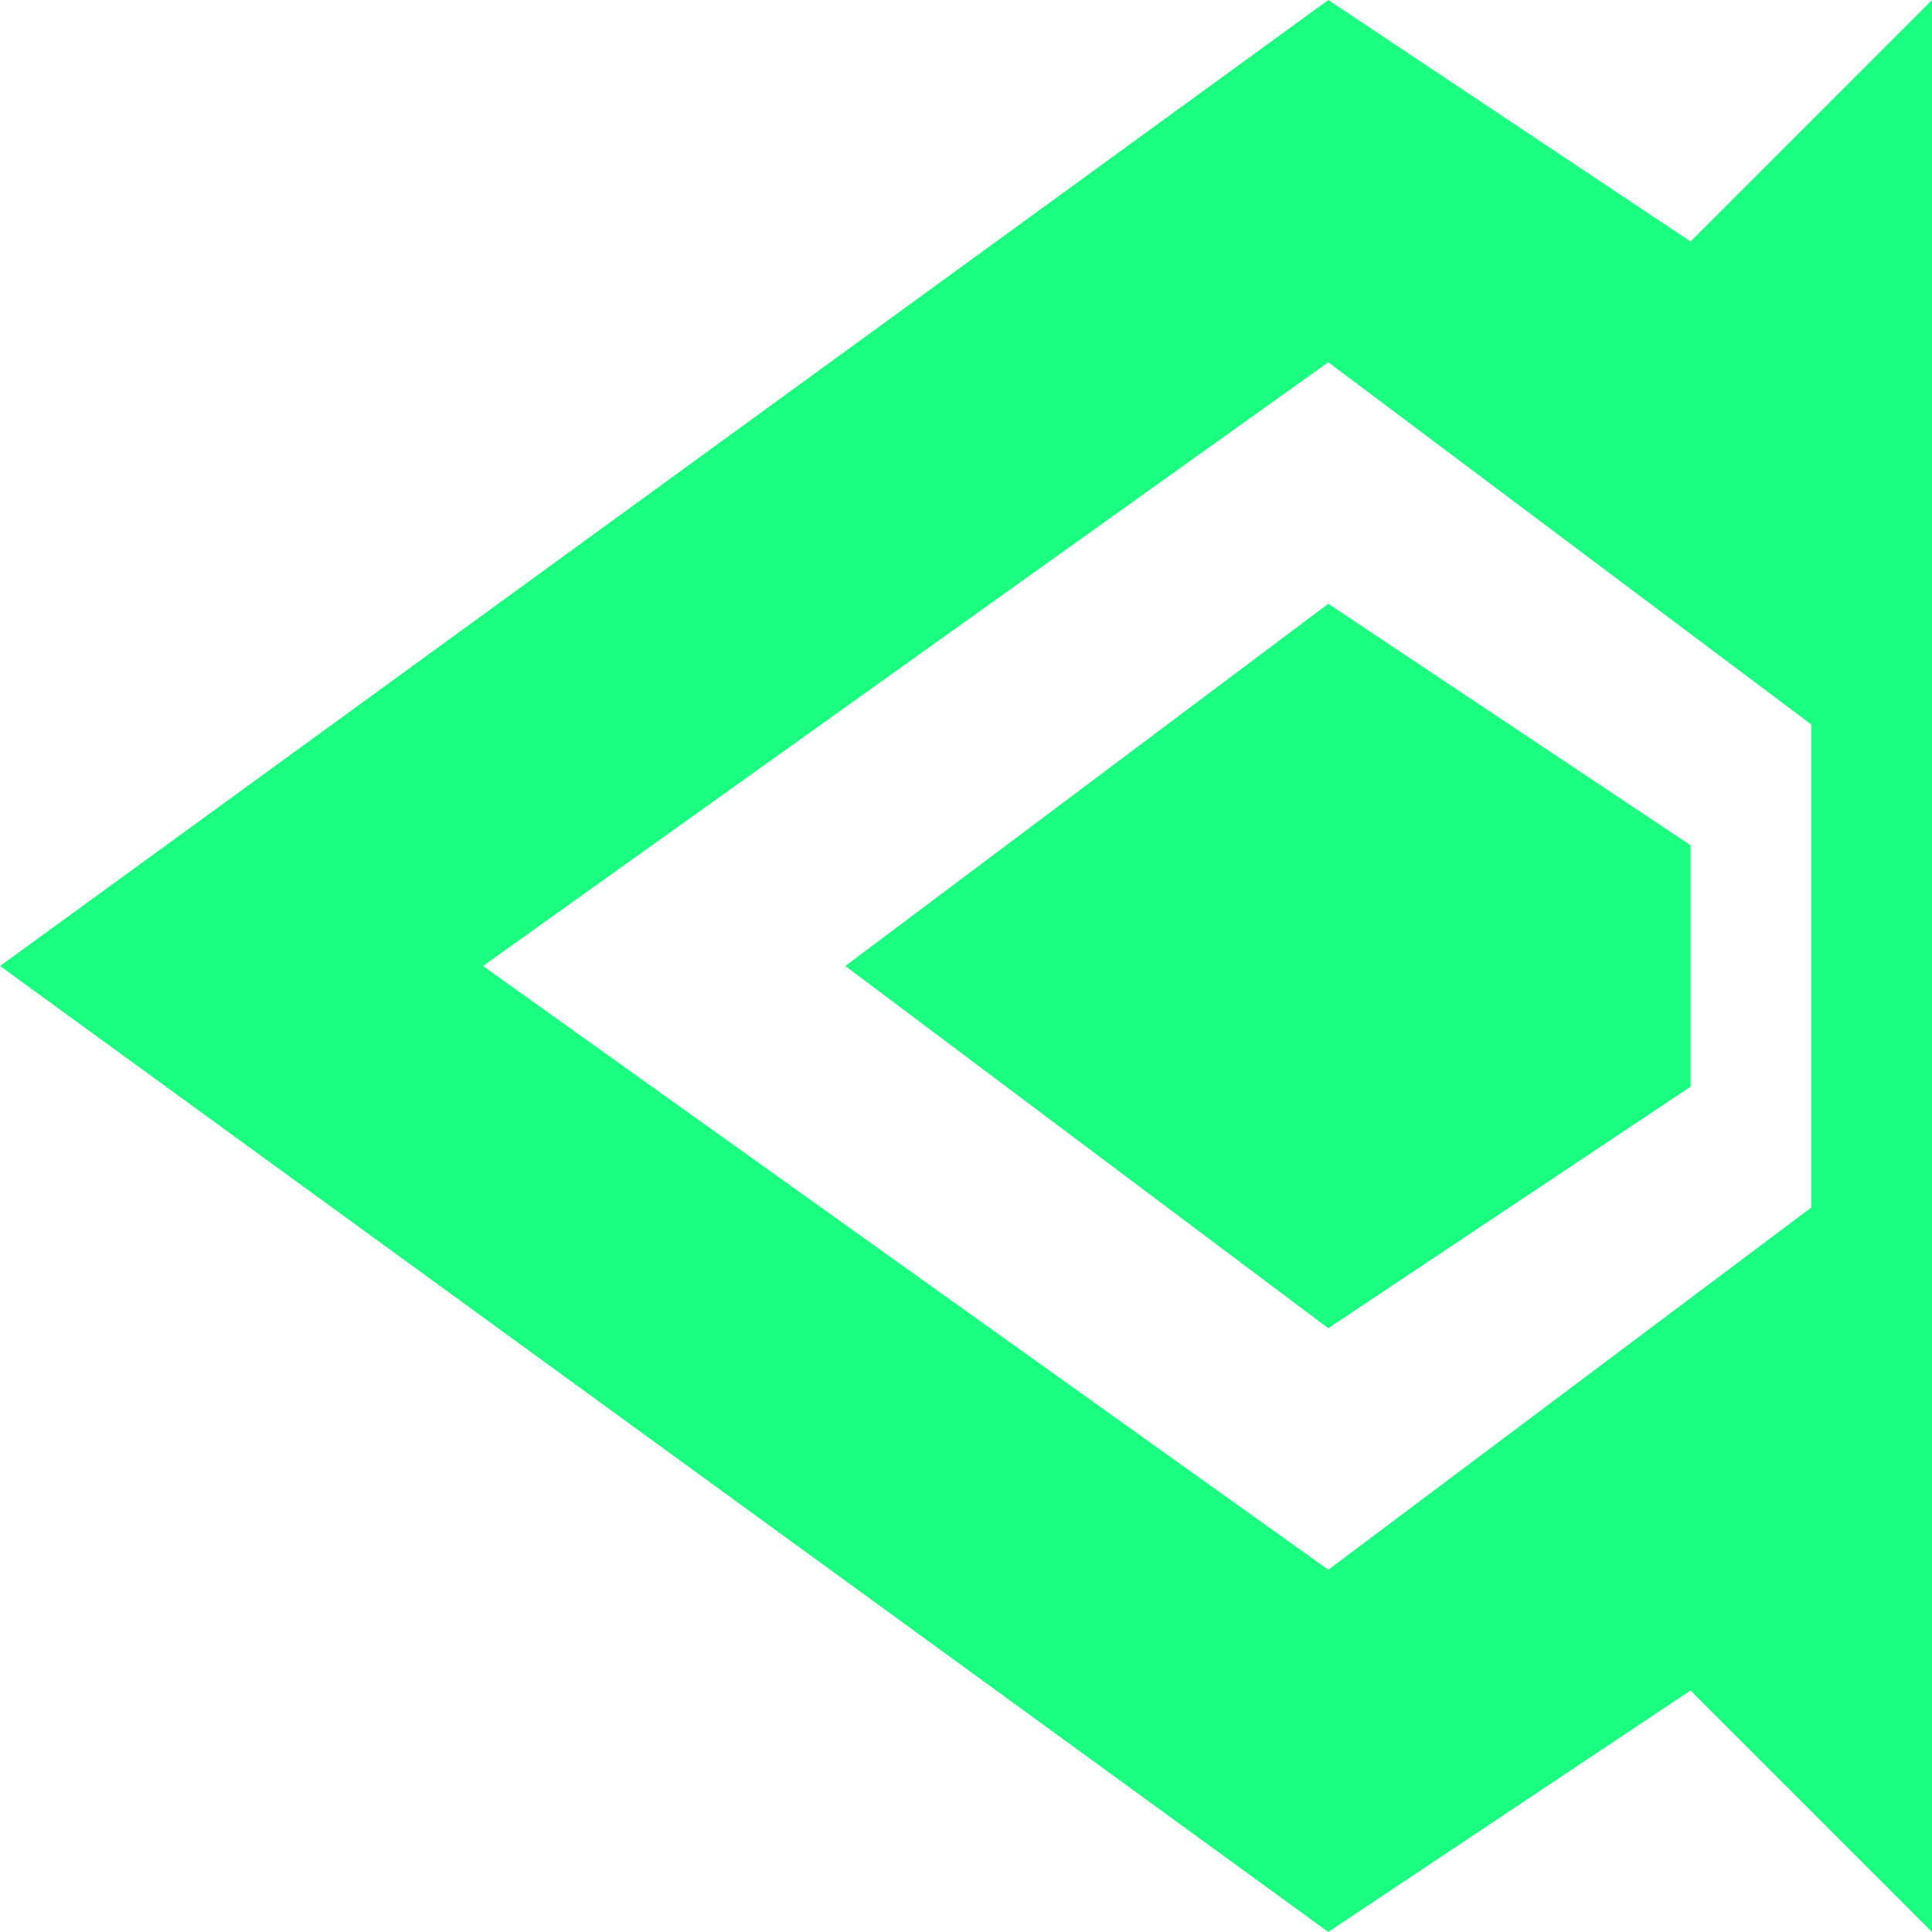
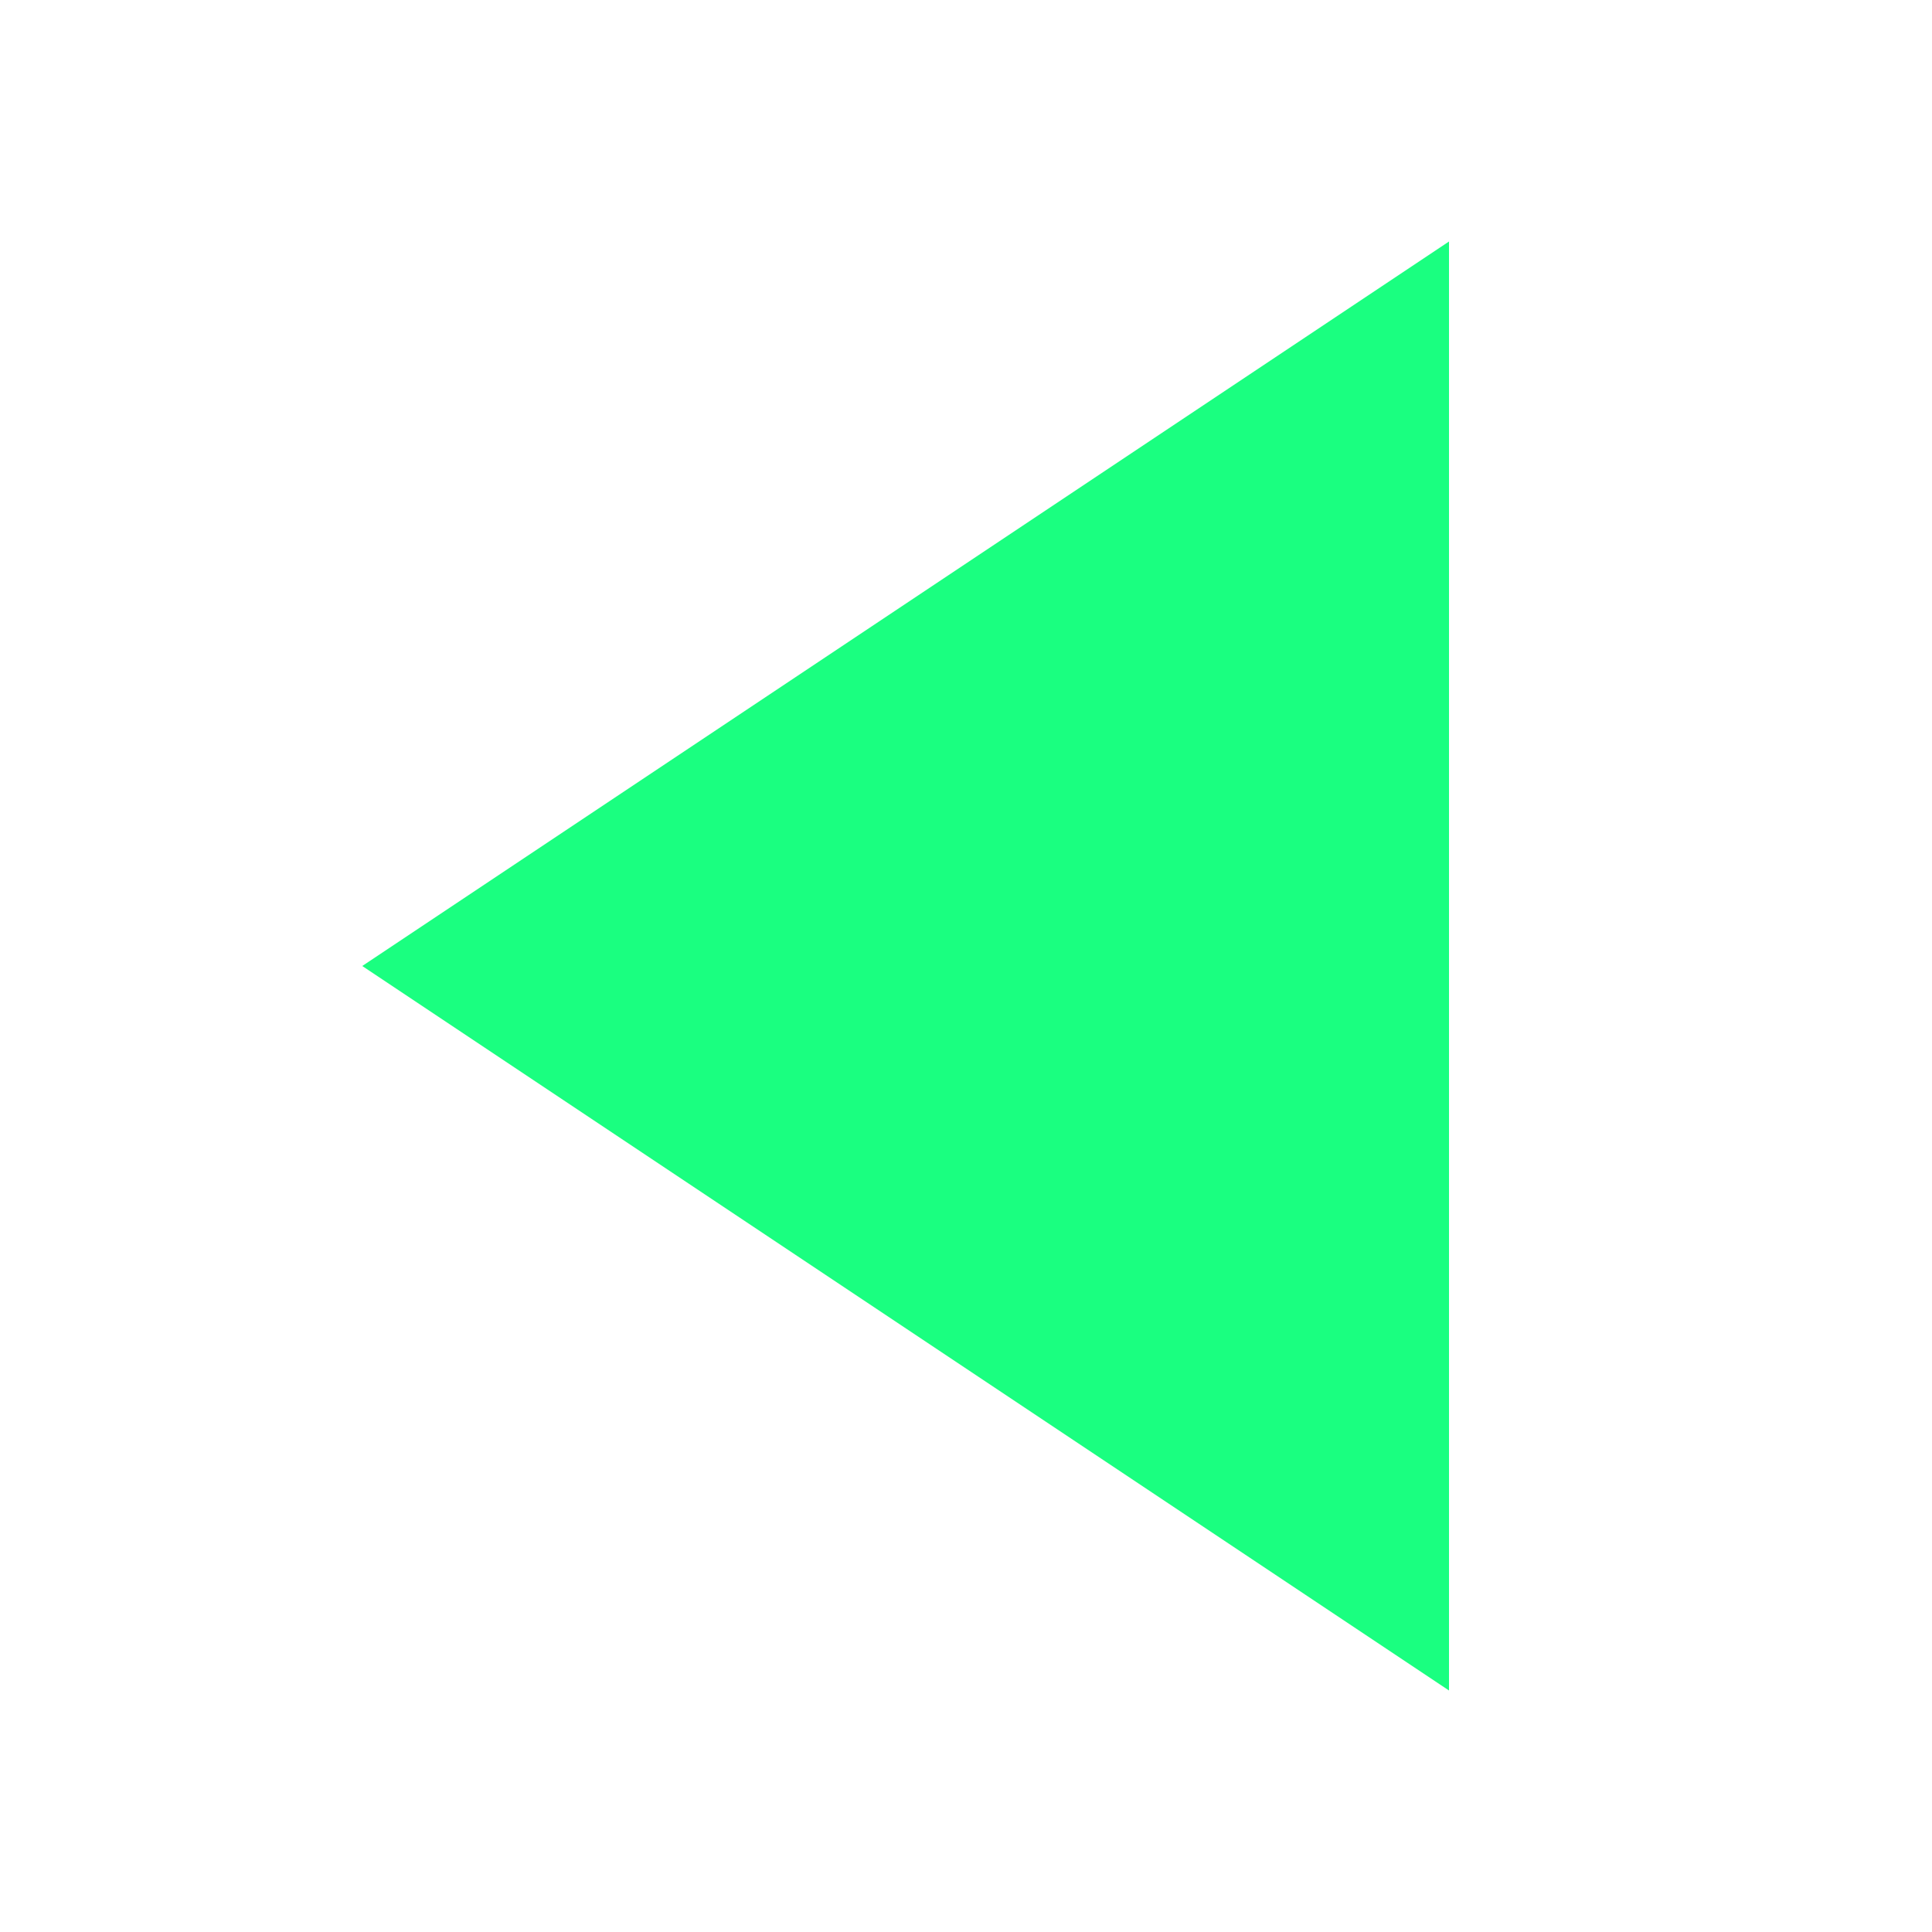
<svg xmlns="http://www.w3.org/2000/svg" viewBox="0 0 16 16">
-   <path d="M16,16l-2-2-3,2L0,8,11,0l3,2,2-2ZM4,8l7,5,4-3V6L11,3ZM14,9l-3,2L7,8l4-3,3,2Z" fill="#1aff80" fill-rule="evenodd" />
+   <path d="M12 2L3 8L12 14Z" fill="#1aff80" />
</svg>
